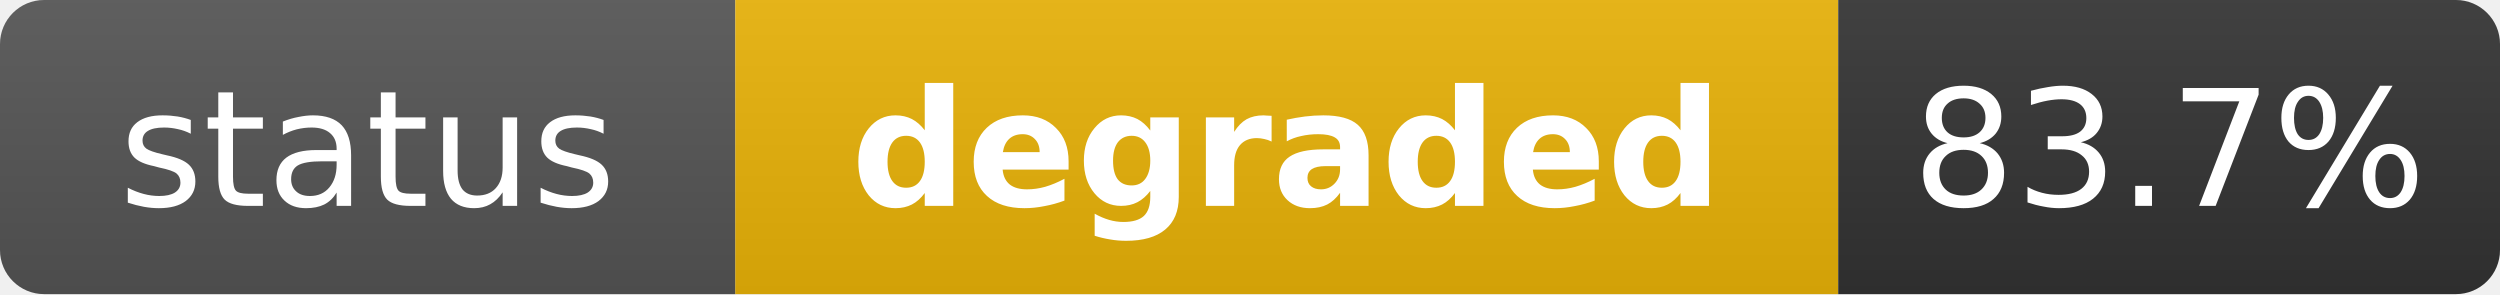
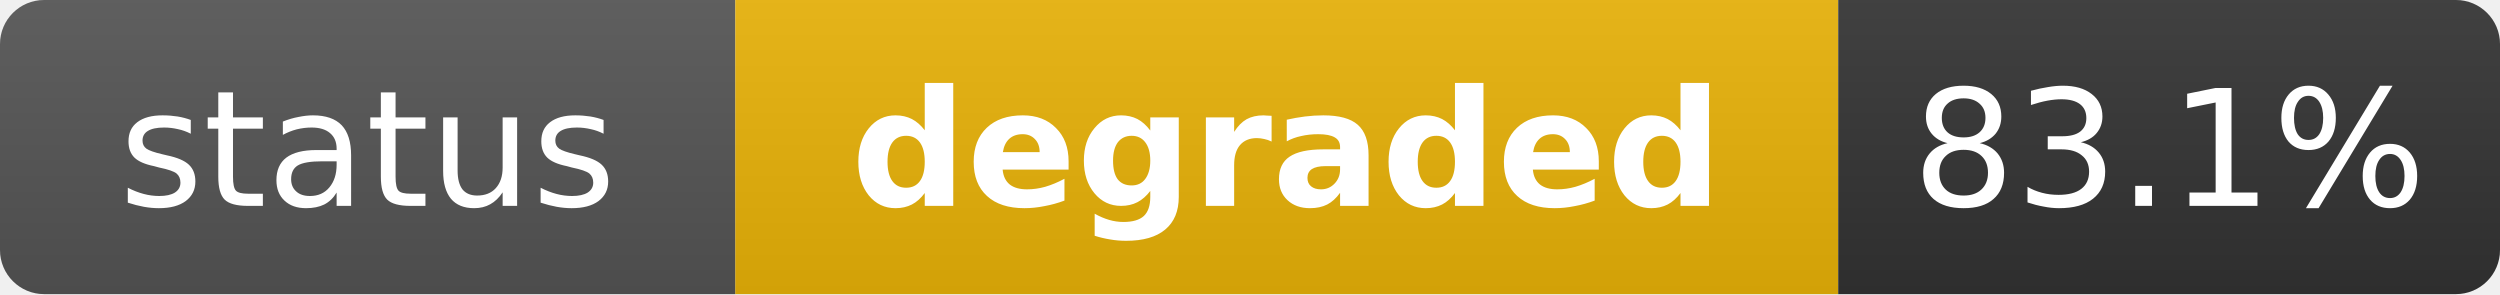
<svg xmlns="http://www.w3.org/2000/svg" width="170" height="20" role="img" aria-label="status: degraded">
  <linearGradient id="s" x2="0" y2="100%">
    <stop offset="0" stop-color="#bbb" stop-opacity=".1" />
    <stop offset="1" stop-opacity=".1" />
  </linearGradient>
  <clipPath id="r">
    <rect width="170" height="20" rx="3" fill="#fff" />
  </clipPath>
  <g clip-path="url(#r)">
    <rect width="50" height="20" fill="#555" />
    <rect x="50" width="75" height="20" fill="#eab308" />
    <rect x="125" width="45" height="20" fill="#333" />
    <rect width="170" height="20" fill="url(#s)" />
  </g>
  <g fill="#fff" text-anchor="middle" font-family="Verdana,Geneva,DejaVu Sans,sans-serif" text-rendering="geometricPrecision" font-size="11">
    <text x="25" y="14" fill="#fff">status</text>
    <text x="87.5" y="14" fill="#fff" font-weight="bold">degraded</text>
-     <text x="147.5" y="14" fill="#fff">83.7%</text>
+     <text x="147.5" y="14" fill="#fff">83.1%</text>
  </g>
</svg>
